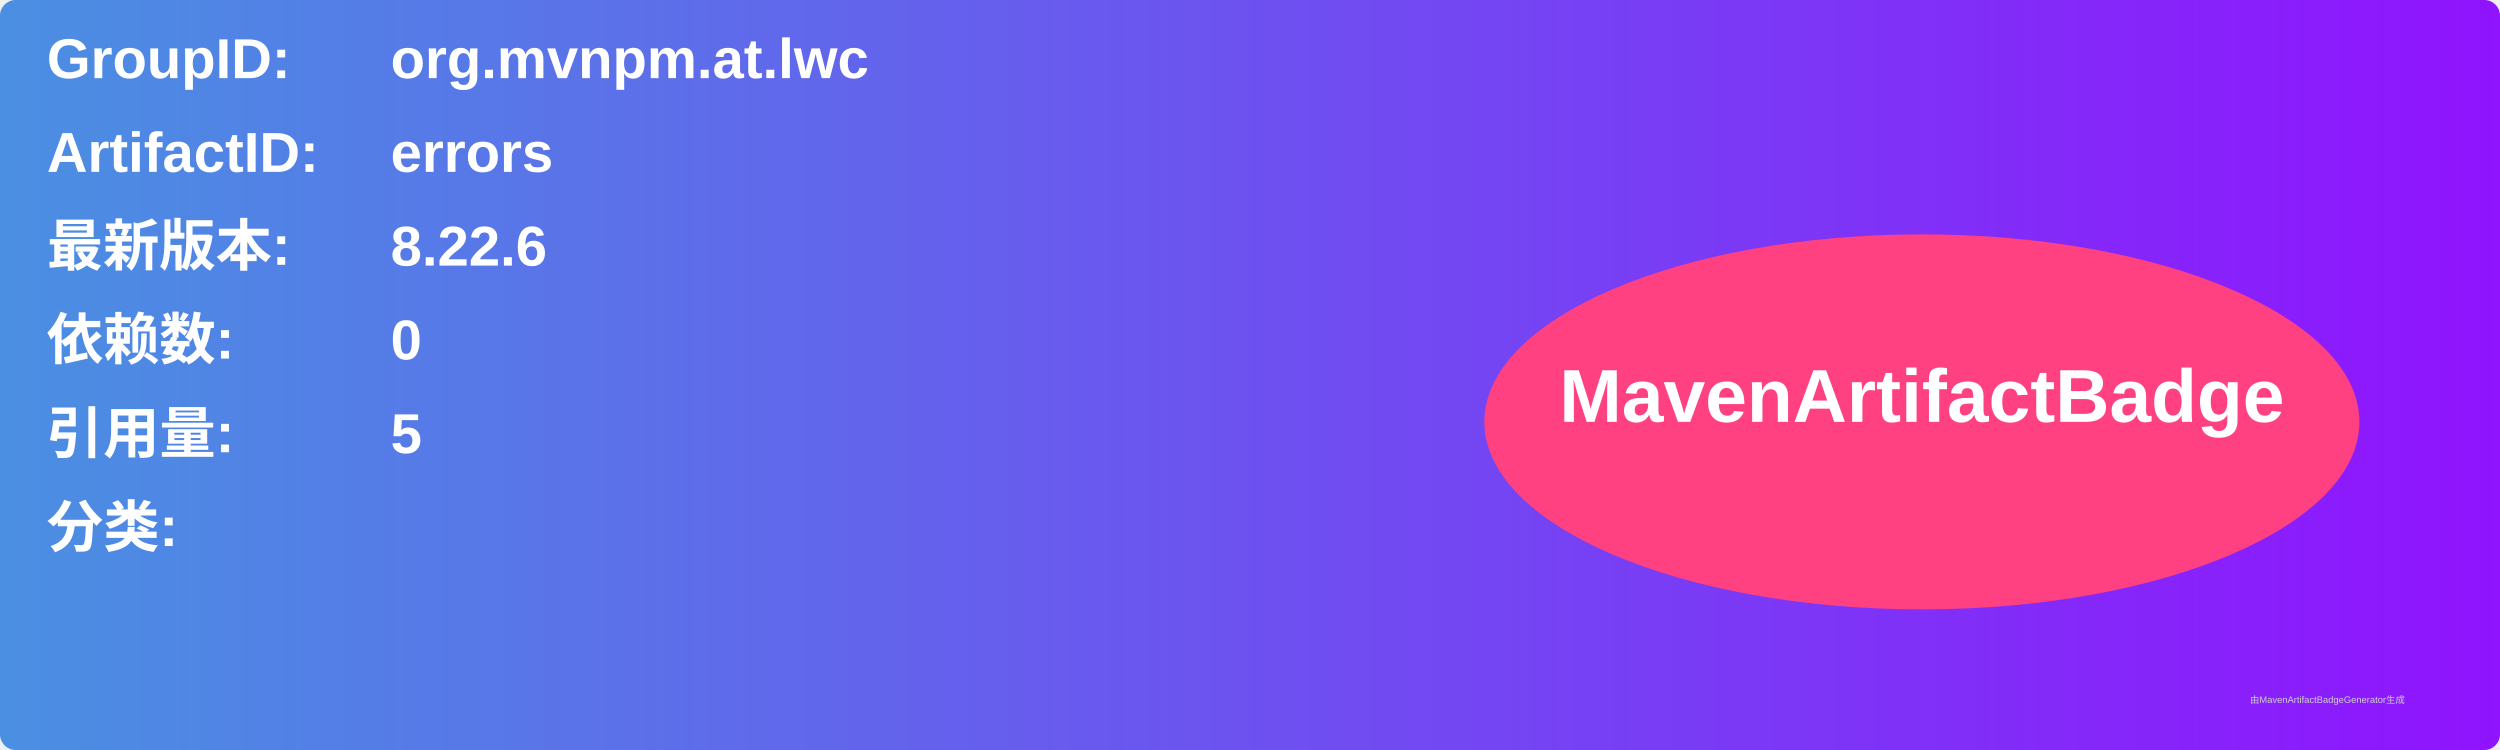
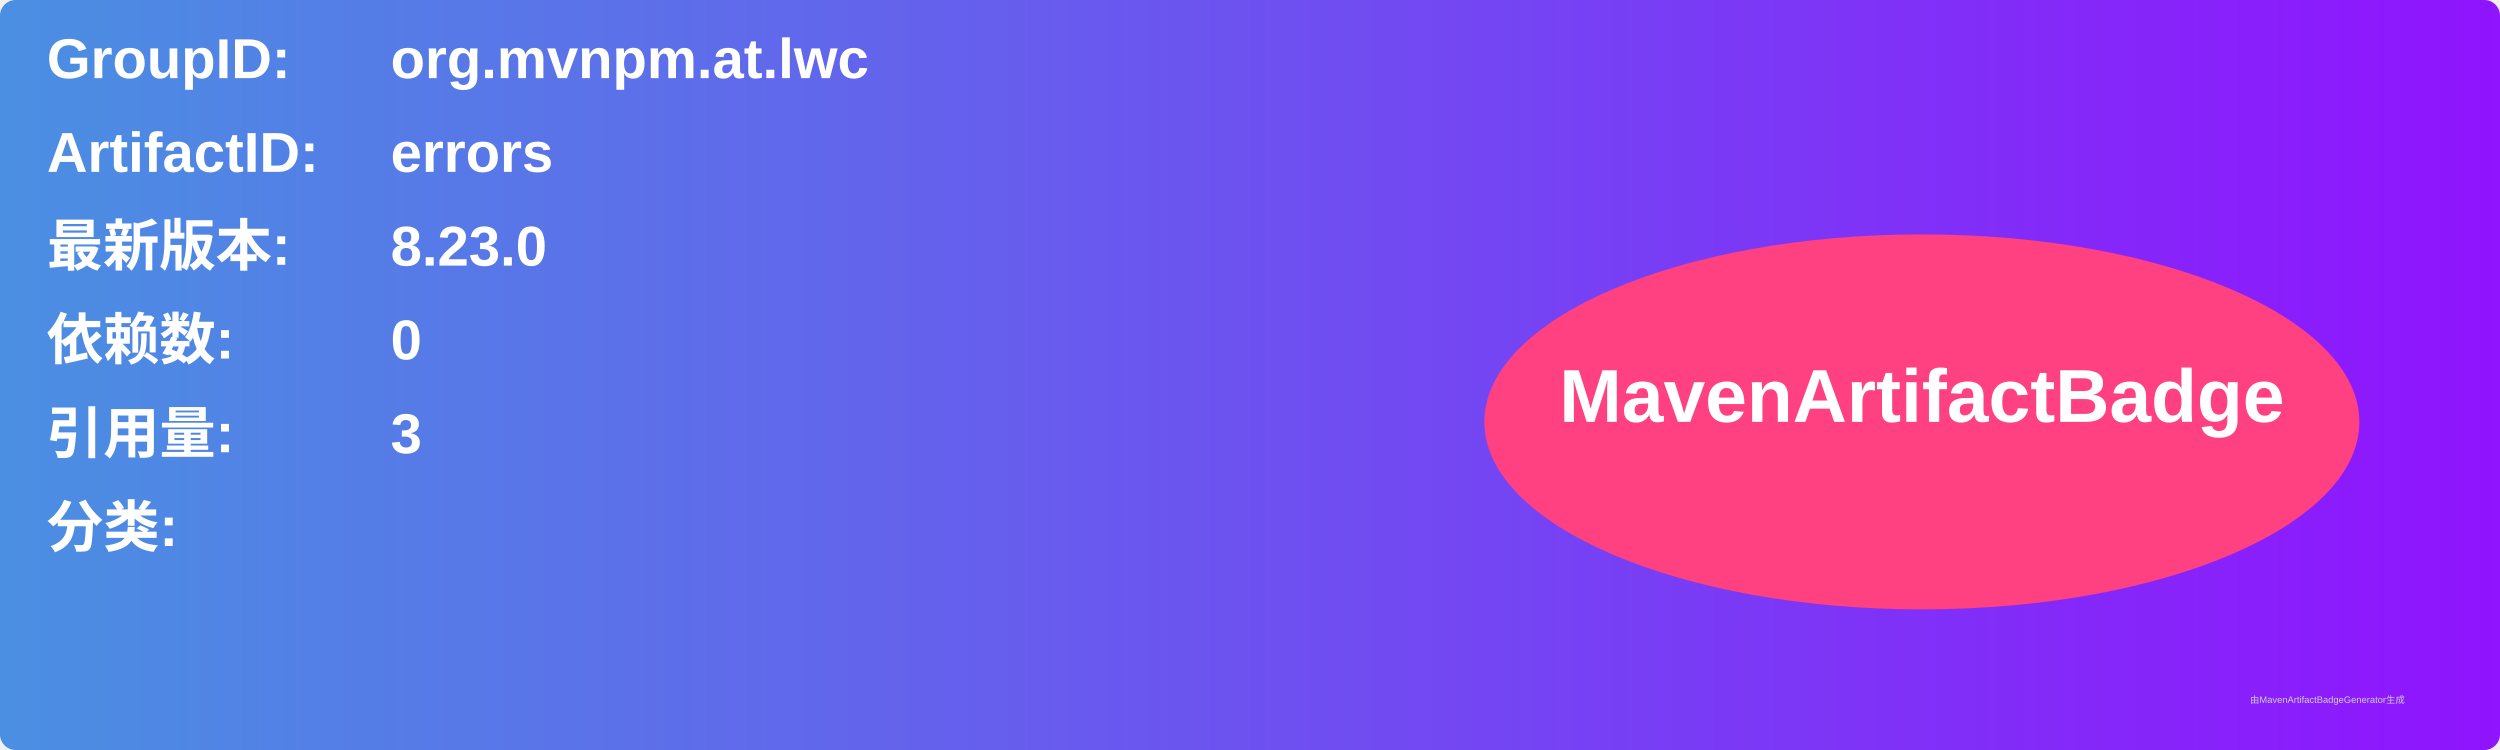
<svg xmlns="http://www.w3.org/2000/svg" width="800" height="240" viewBox="0 0 800 240">
  <linearGradient id="grad" x1="0%" y1="0%" x2="100%" y2="0%">
    <stop offset="0%" stop-color="#4a90e2" />
    <stop offset="100%" stop-color="#9013fe" />
  </linearGradient>
  <rect width="100%" height="100%" rx="5" ry="5" fill="url(#grad)" />
  <g transform="translate(15, 15)">
    <text x="0" y="10" font-family="Arial" font-size="18" fill="white" font-weight="bold" width="260">GroupID:</text>
    <text x="110" y="10" font-family="Arial" font-size="18" fill="white" font-weight="bold" width="460">org.mvnpm.at.lwc</text>
    <text x="0" y="40" font-family="Arial" font-size="18" fill="white" font-weight="bold" width="260">ArtifactID:</text>
    <text x="110" y="40" font-family="Arial" font-size="18" fill="white" font-weight="bold" width="460">errors</text>
    <text x="0" y="70" font-family="Arial" font-size="18" fill="white" font-weight="bold">最新版本:</text>
    <text x="110" y="70" font-family="Arial" font-size="18" fill="white" font-weight="bold">
-       <tspan font-weight="bold">8.22.6</tspan>
+       <tspan font-weight="bold">8.23.0</tspan>
    </text>
    <text x="0" y="100" font-family="Arial" font-size="18" fill="white" font-weight="bold">依赖数: </text>
    <text x="110" y="100" font-family="Arial" font-size="18" fill="white">
      <tspan font-weight="bold">0</tspan>
    </text>
    <text x="0" y="130" font-family="Arial" font-size="18" fill="white" font-weight="bold">引用量: </text>
    <text x="110" y="130" font-family="Arial" font-size="18" fill="white">
-       <tspan font-weight="bold">5</tspan>
+       <tspan font-weight="bold">3</tspan>
    </text>
    <text x="0" y="160" font-family="Arial" font-size="18" fill="white" font-weight="bold">分类:</text>
    <text x="10" y="190" font-family="Arial" font-size="10" fill="white">
      <tspan font-weight="bold" />
    </text>
    <ellipse cx="600" cy="120" rx="140" ry="60" fill="#ff4081" />
    <text x="600" y="120" text-anchor="middle" font-family="Arial" font-size="24" fill="white" font-weight="bold">MavenArtifactBadge</text>
  </g>
  <text x="720" y="225" font-family="Arial" font-size="3" fill="#d0d0d0">由MavenArtifactBadgeGenerator生成</text>
</svg>
